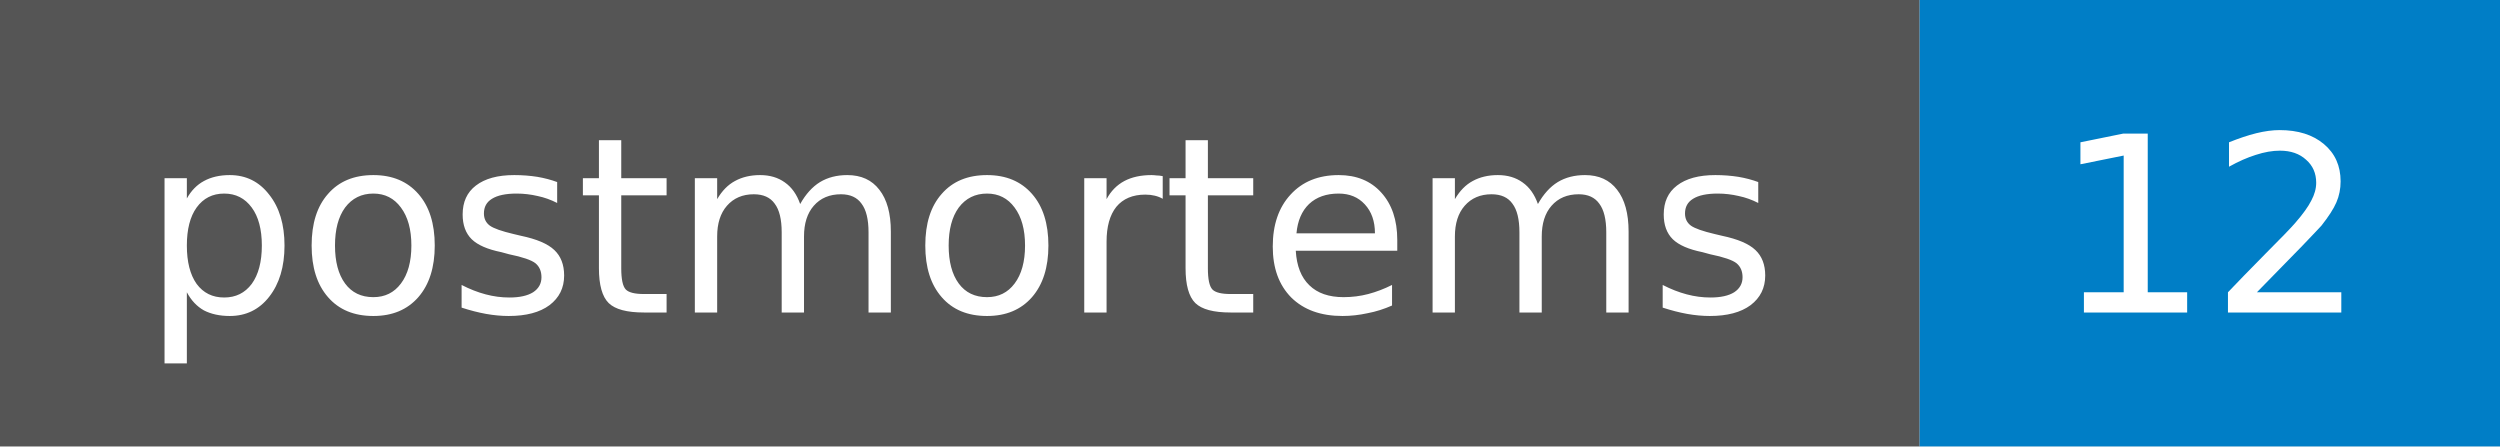
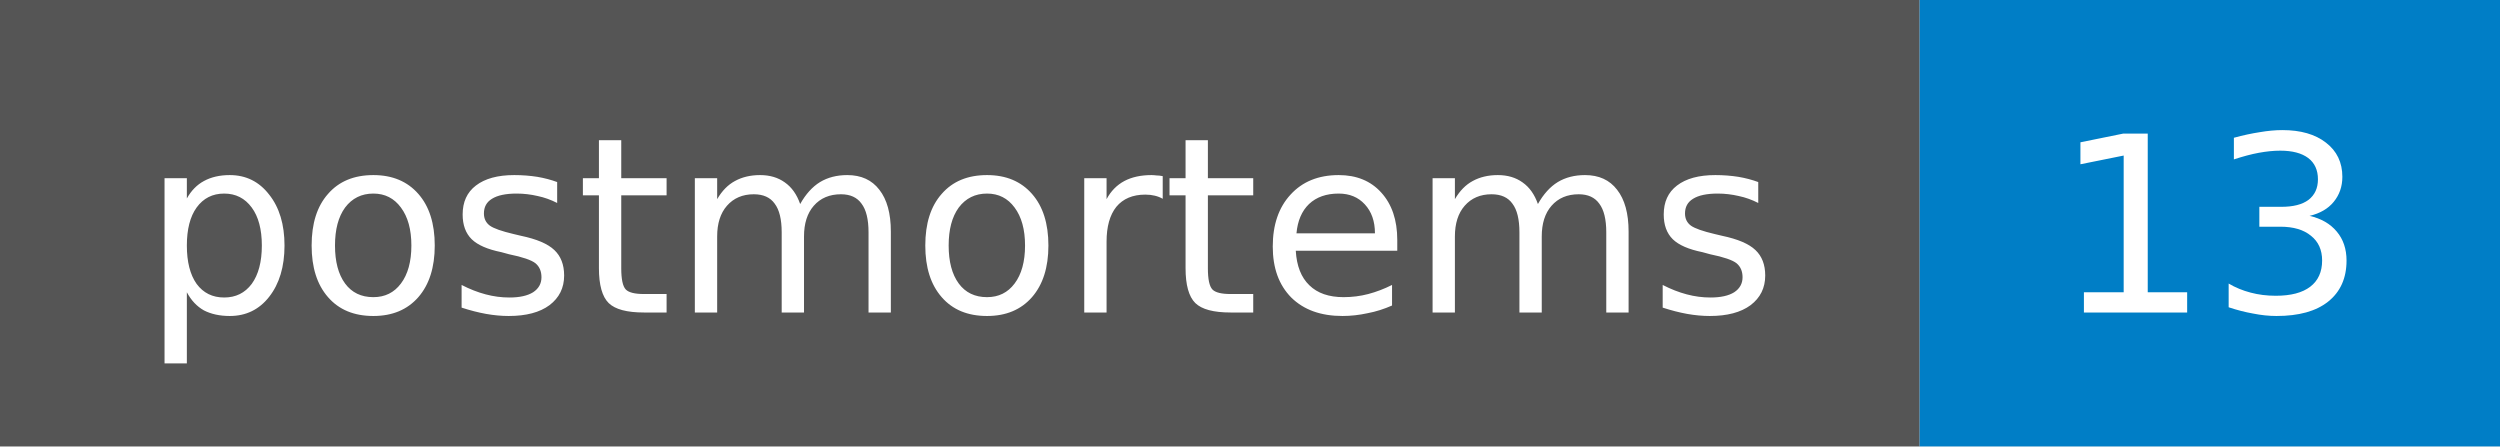
- <svg xmlns="http://www.w3.org/2000/svg" width="112" height="20" role="img" aria-label="postmortems: 12">
+ <svg xmlns="http://www.w3.org/2000/svg" width="112" height="20" role="img" aria-label="postmortems: 13">
  <style>rect.label-bg{fill:#555}@media (prefers-color-scheme:dark){rect.label-bg{fill:#3f3f3f}}text{font-family:Verdana,DejaVu Sans,Geneva,sans-serif;font-size:11px;fill:#fff}</style>
  <rect class="label-bg" width="86" height="20" />
  <rect x="86" width="26" height="20" fill="#007ec6" />
  <text x="43" y="14" text-anchor="middle">postmortems</text>
-   <text x="99" y="14" text-anchor="middle">12</text>
+   <text x="99" y="14" text-anchor="middle">13</text>
</svg>
